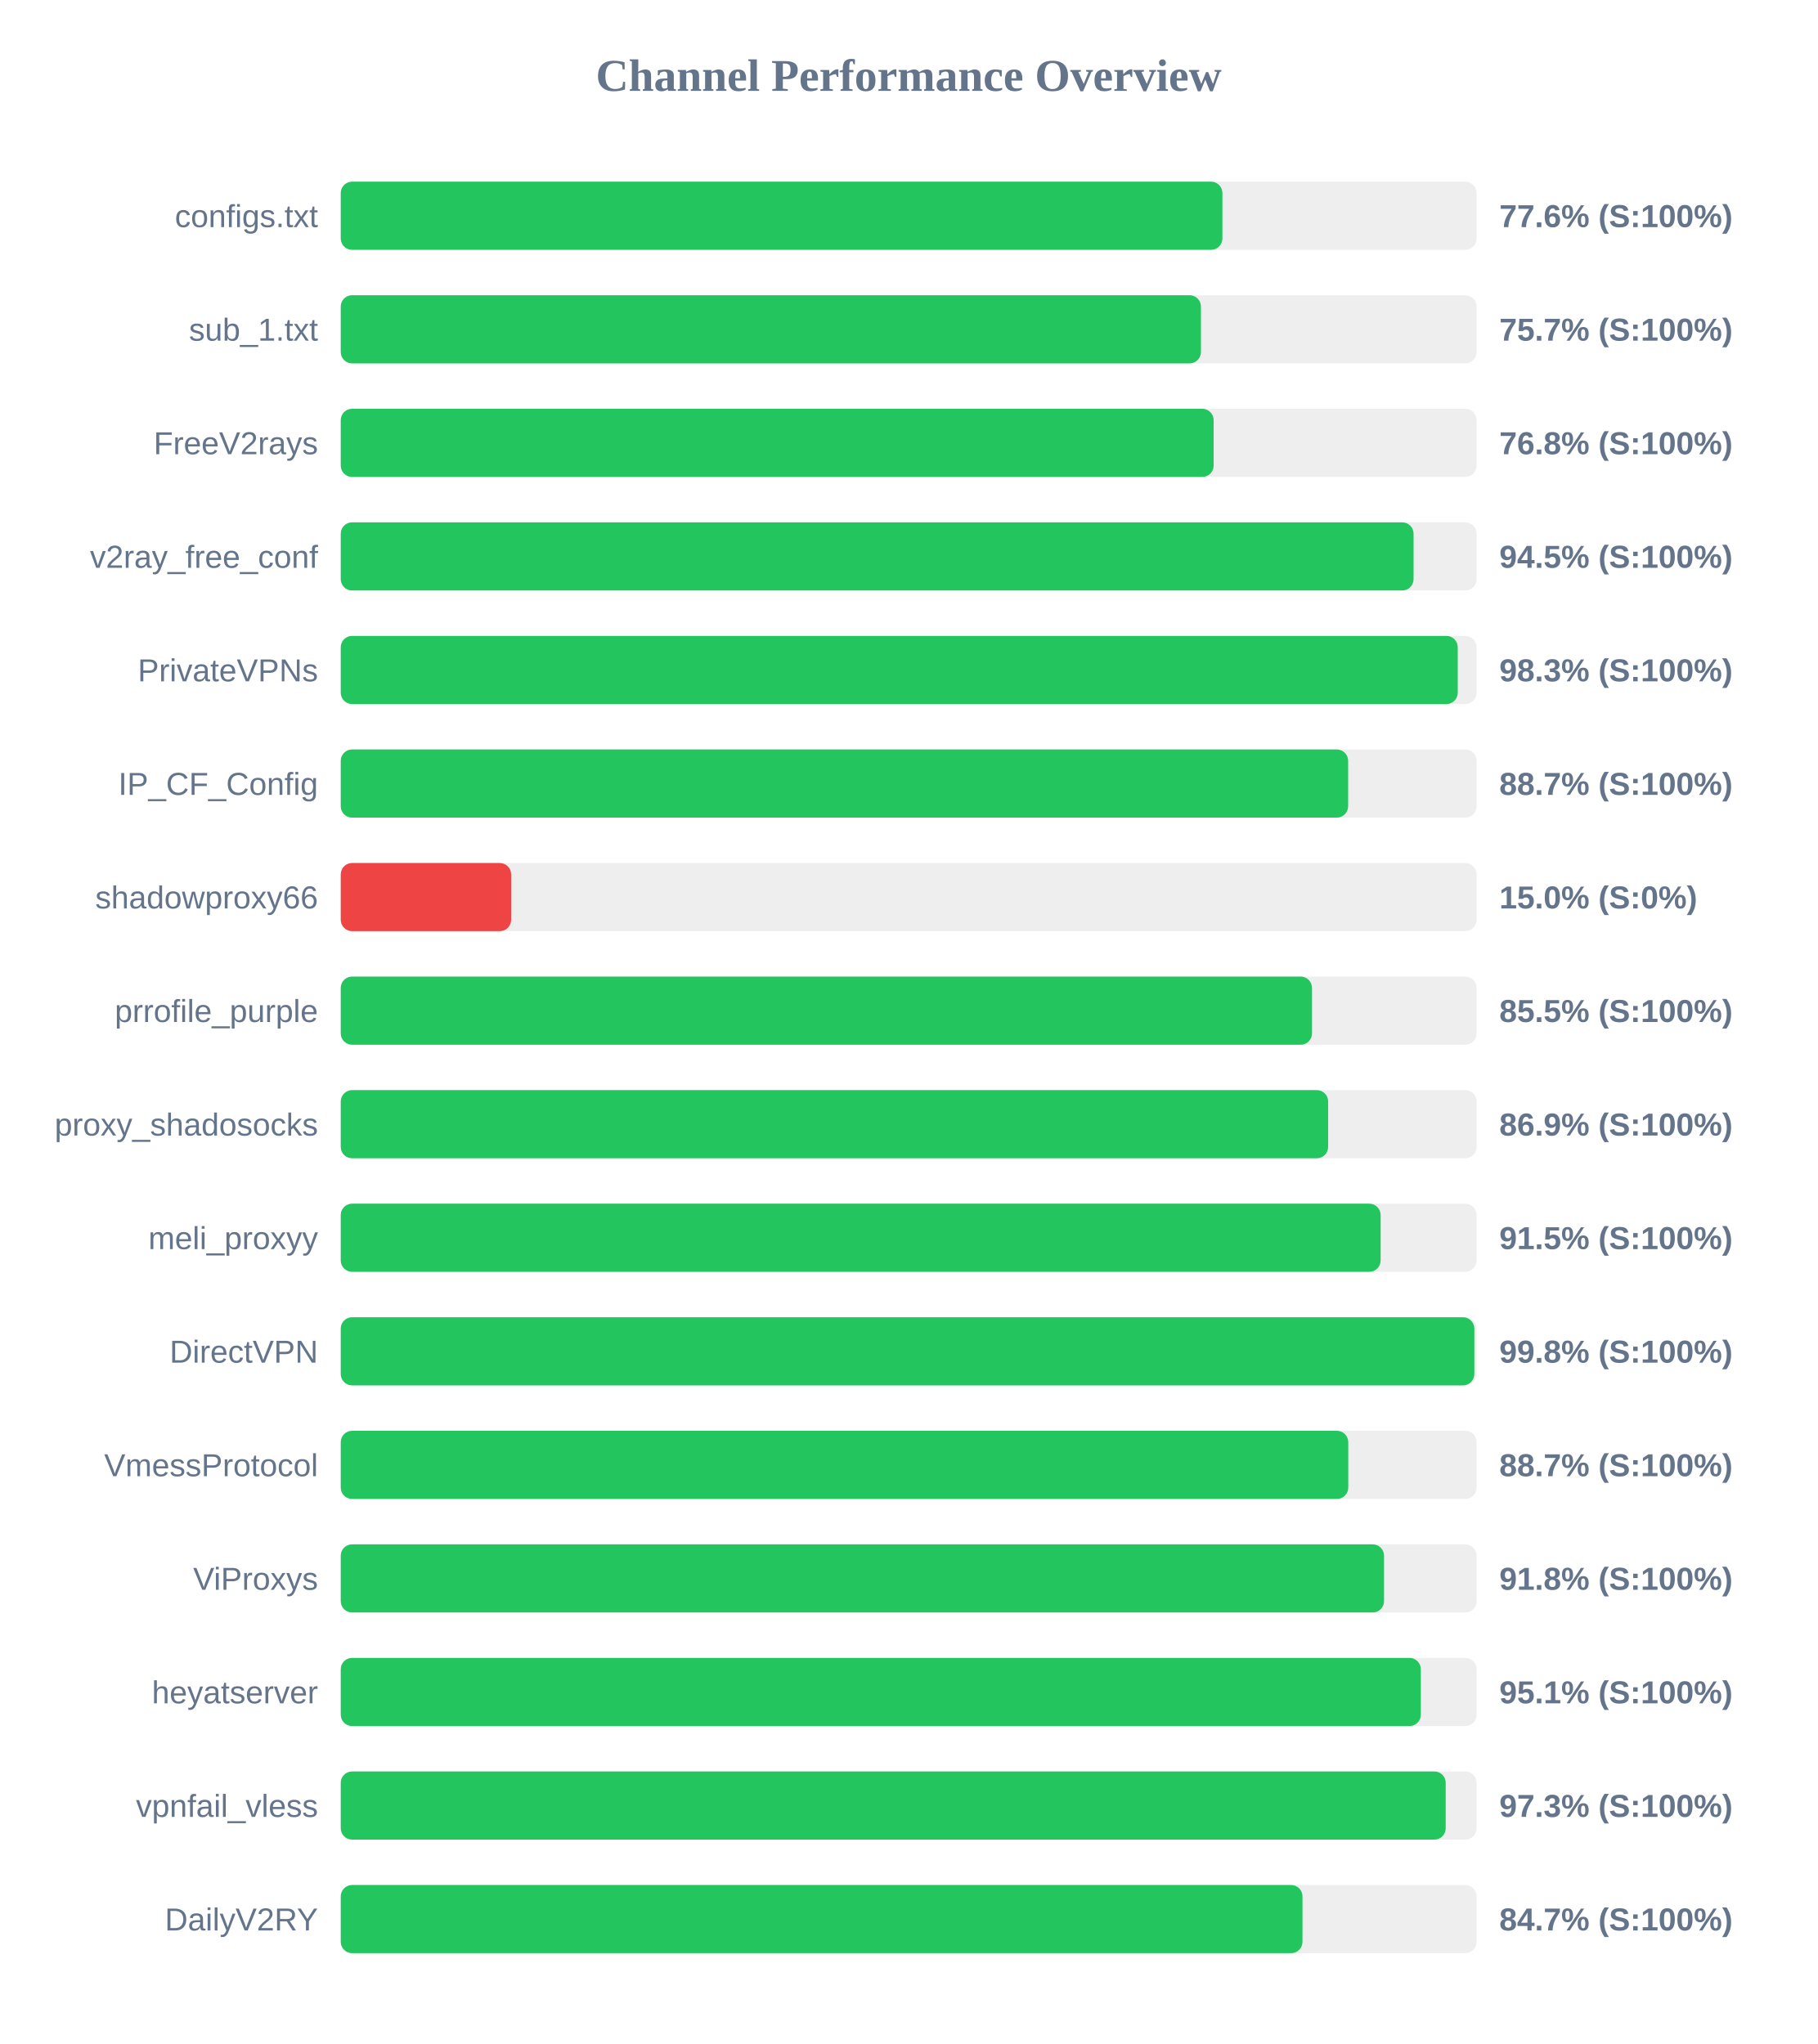
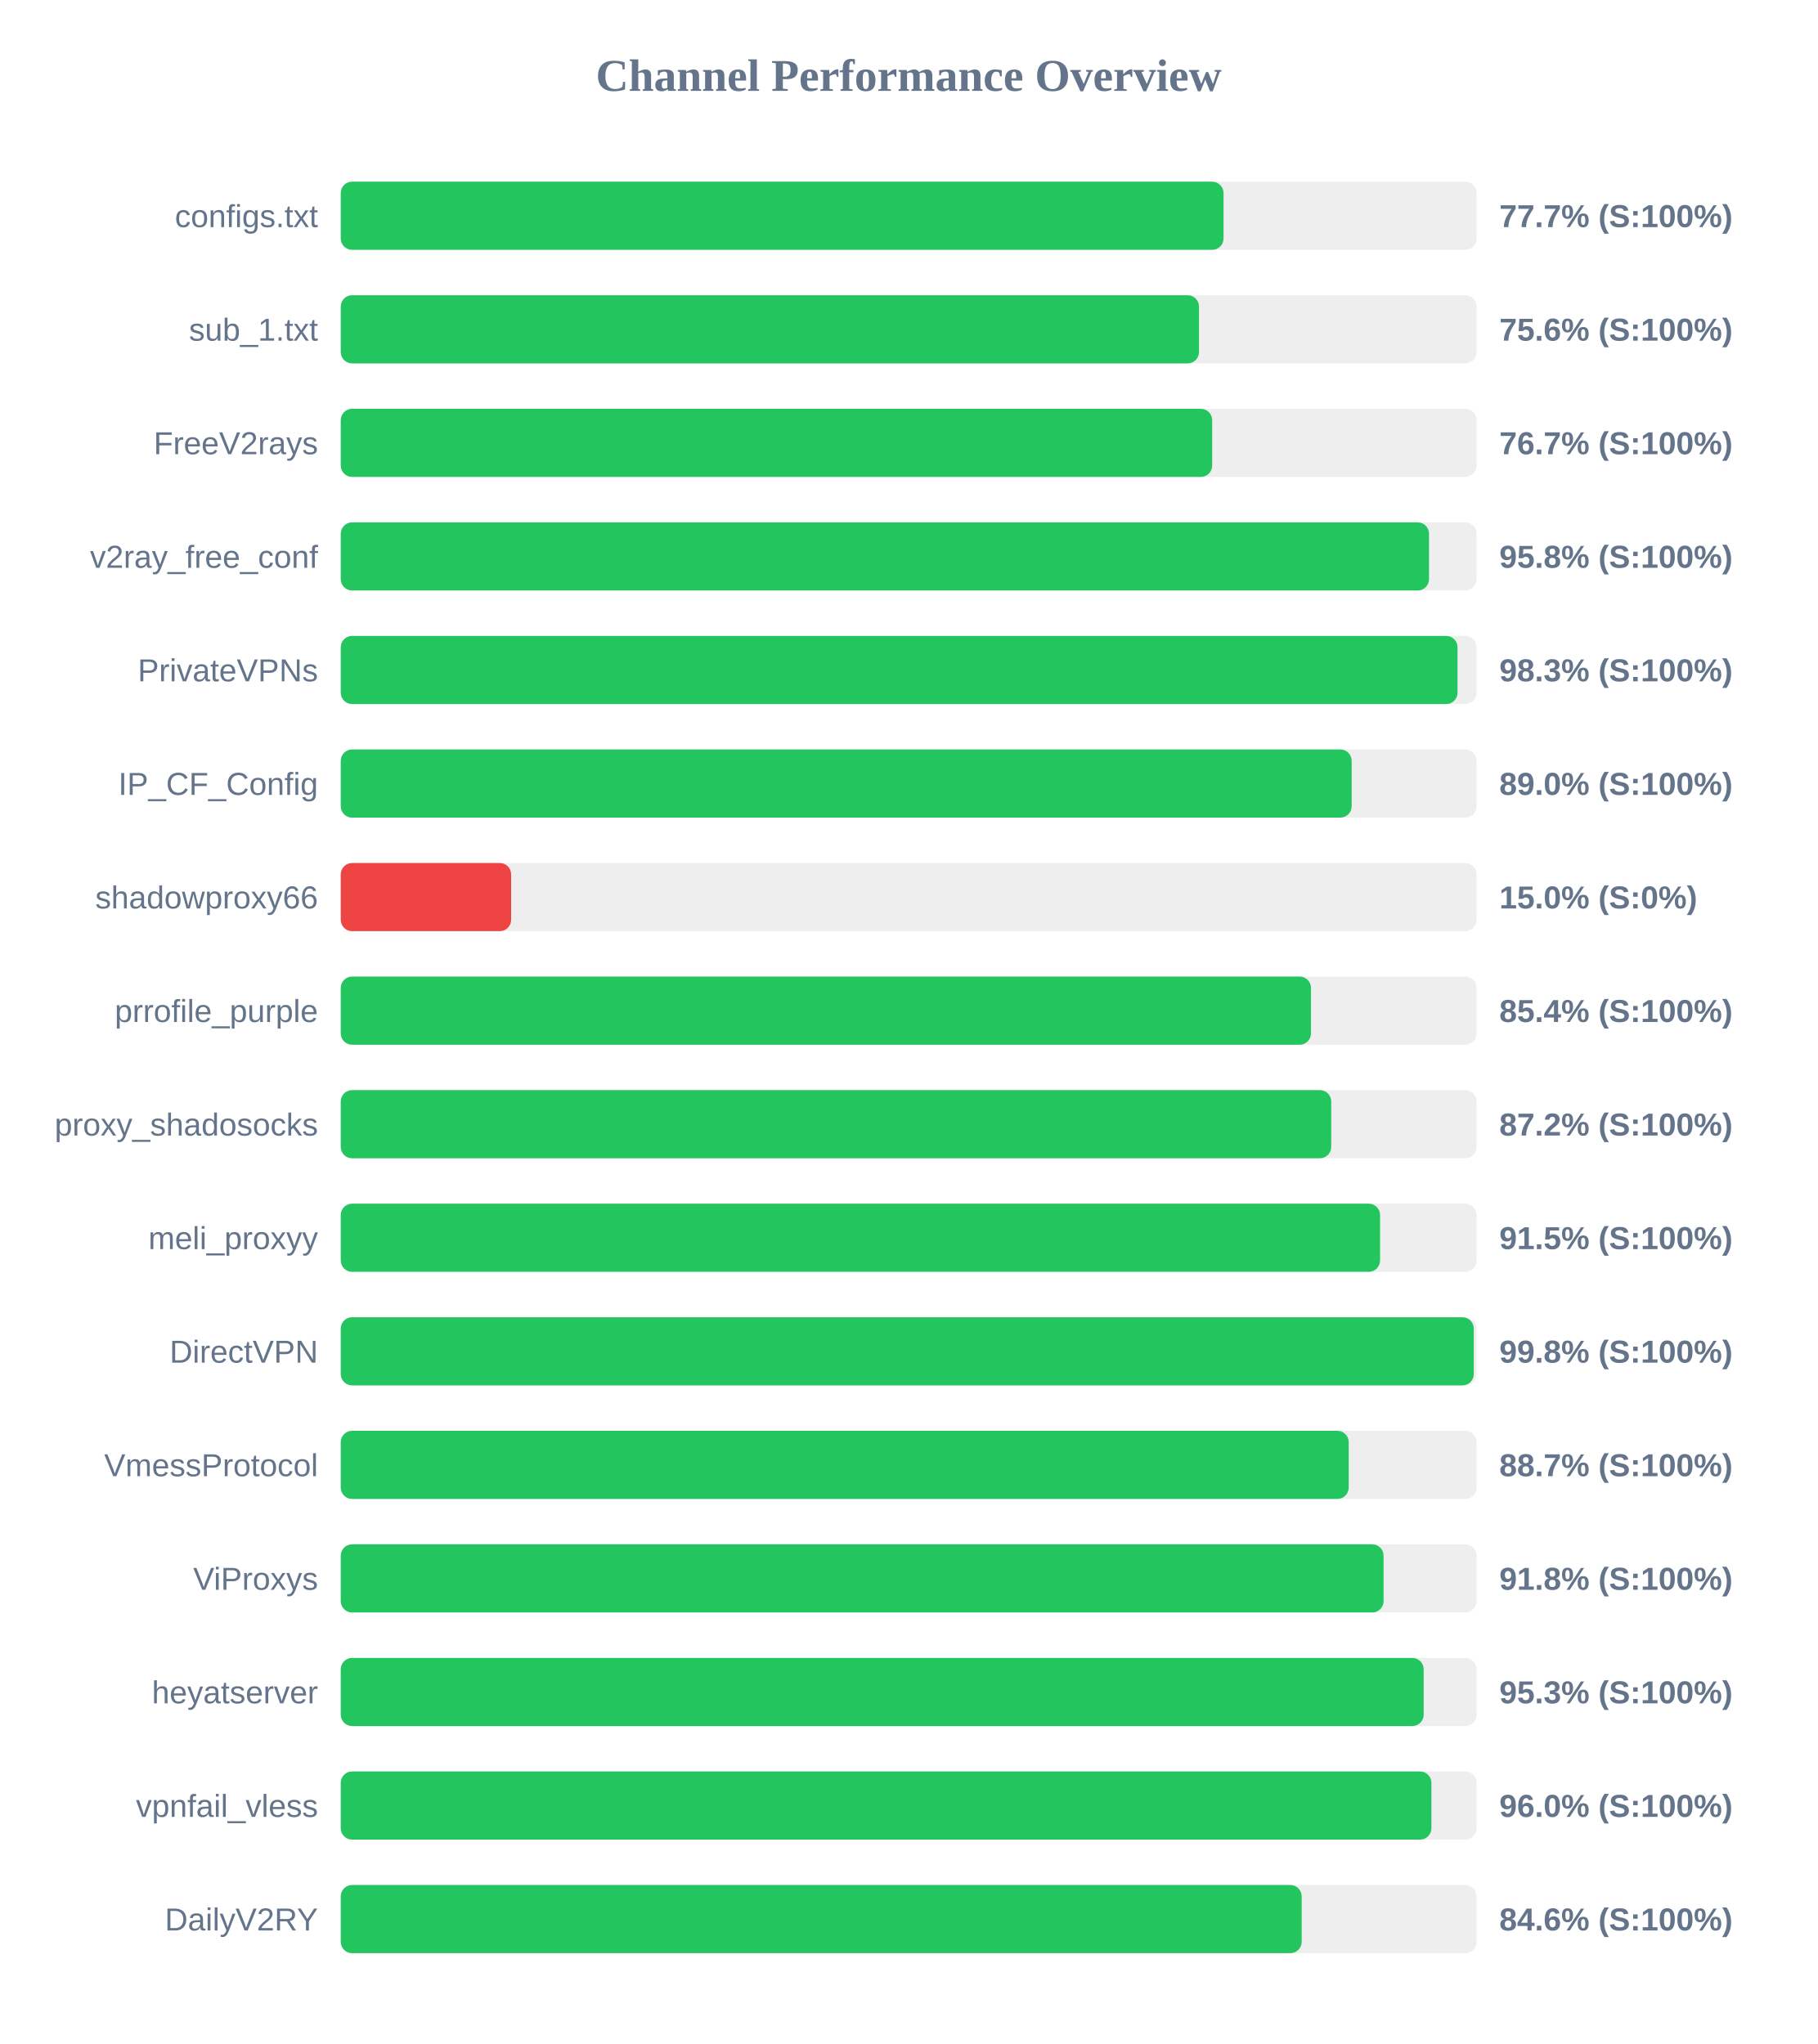
<svg xmlns="http://www.w3.org/2000/svg" width="800" height="900" version="1.1">
  <style>
        .row { font: 14px Arial; fill: #64748b; }
        .score { font: bold 14px Arial; fill: #64748b; }
    </style>
  <text x="400" y="40" text-anchor="middle" font-size="20px" font-weight="bold" fill="#64748b">Channel Performance Overview</text>
  <rect x="150" y="80" width="500" height="30" fill="#eee" rx="5" />
-   <rect x="150" y="80" width="388.1" height="30" fill="#22c55e" rx="5" />
+   <rect x="150" y="80" width="388.6" height="30" fill="#22c55e" rx="5" />
  <text x="140" y="100" text-anchor="end" class="row">configs.txt</text>
-   <text x="660" y="100" text-anchor="start" class="score">77.6% (S:100%)</text>
+   <text x="660" y="100" text-anchor="start" class="score">77.7% (S:100%)</text>
  <rect x="150" y="130" width="500" height="30" fill="#eee" rx="5" />
-   <rect x="150" y="130" width="378.65" height="30" fill="#22c55e" rx="5" />
+   <rect x="150" y="130" width="377.8" height="30" fill="#22c55e" rx="5" />
  <text x="140" y="150" text-anchor="end" class="row">sub_1.txt</text>
-   <text x="660" y="150" text-anchor="start" class="score">75.7% (S:100%)</text>
+   <text x="660" y="150" text-anchor="start" class="score">75.6% (S:100%)</text>
  <rect x="150" y="180" width="500" height="30" fill="#eee" rx="5" />
-   <rect x="150" y="180" width="384.25" height="30" fill="#22c55e" rx="5" />
+   <rect x="150" y="180" width="383.6" height="30" fill="#22c55e" rx="5" />
  <text x="140" y="200" text-anchor="end" class="row">FreeV2rays</text>
-   <text x="660" y="200" text-anchor="start" class="score">76.8% (S:100%)</text>
+   <text x="660" y="200" text-anchor="start" class="score">76.7% (S:100%)</text>
  <rect x="150" y="230" width="500" height="30" fill="#eee" rx="5" />
-   <rect x="150" y="230" width="472.25" height="30" fill="#22c55e" rx="5" />
+   <rect x="150" y="230" width="479.05" height="30" fill="#22c55e" rx="5" />
  <text x="140" y="250" text-anchor="end" class="row">v2ray_free_conf</text>
-   <text x="660" y="250" text-anchor="start" class="score">94.5% (S:100%)</text>
+   <text x="660" y="250" text-anchor="start" class="score">95.8% (S:100%)</text>
  <rect x="150" y="280" width="500" height="30" fill="#eee" rx="5" />
-   <rect x="150" y="280" width="491.7" height="30" fill="#22c55e" rx="5" />
+   <rect x="150" y="280" width="491.6" height="30" fill="#22c55e" rx="5" />
  <text x="140" y="300" text-anchor="end" class="row">PrivateVPNs</text>
  <text x="660" y="300" text-anchor="start" class="score">98.3% (S:100%)</text>
  <rect x="150" y="330" width="500" height="30" fill="#eee" rx="5" />
-   <rect x="150" y="330" width="443.45" height="30" fill="#22c55e" rx="5" />
+   <rect x="150" y="330" width="445.0" height="30" fill="#22c55e" rx="5" />
  <text x="140" y="350" text-anchor="end" class="row">IP_CF_Config</text>
-   <text x="660" y="350" text-anchor="start" class="score">88.7% (S:100%)</text>
+   <text x="660" y="350" text-anchor="start" class="score">89.0% (S:100%)</text>
  <rect x="150" y="380" width="500" height="30" fill="#eee" rx="5" />
  <rect x="150" y="380" width="75.0" height="30" fill="#ef4444" rx="5" />
  <text x="140" y="400" text-anchor="end" class="row">shadowproxy66</text>
  <text x="660" y="400" text-anchor="start" class="score">15.0% (S:0%)</text>
  <rect x="150" y="430" width="500" height="30" fill="#eee" rx="5" />
-   <rect x="150" y="430" width="427.55" height="30" fill="#22c55e" rx="5" />
+   <rect x="150" y="430" width="427.1" height="30" fill="#22c55e" rx="5" />
  <text x="140" y="450" text-anchor="end" class="row">prrofile_purple</text>
-   <text x="660" y="450" text-anchor="start" class="score">85.5% (S:100%)</text>
+   <text x="660" y="450" text-anchor="start" class="score">85.4% (S:100%)</text>
  <rect x="150" y="480" width="500" height="30" fill="#eee" rx="5" />
-   <rect x="150" y="480" width="434.65" height="30" fill="#22c55e" rx="5" />
+   <rect x="150" y="480" width="436.0" height="30" fill="#22c55e" rx="5" />
  <text x="140" y="500" text-anchor="end" class="row">proxy_shadosocks</text>
-   <text x="660" y="500" text-anchor="start" class="score">86.9% (S:100%)</text>
+   <text x="660" y="500" text-anchor="start" class="score">87.2% (S:100%)</text>
  <rect x="150" y="530" width="500" height="30" fill="#eee" rx="5" />
-   <rect x="150" y="530" width="457.75" height="30" fill="#22c55e" rx="5" />
+   <rect x="150" y="530" width="457.5" height="30" fill="#22c55e" rx="5" />
  <text x="140" y="550" text-anchor="end" class="row">meli_proxyy</text>
  <text x="660" y="550" text-anchor="start" class="score">91.5% (S:100%)</text>
  <rect x="150" y="580" width="500" height="30" fill="#eee" rx="5" />
-   <rect x="150" y="580" width="499.0" height="30" fill="#22c55e" rx="5" />
+   <rect x="150" y="580" width="498.75" height="30" fill="#22c55e" rx="5" />
  <text x="140" y="600" text-anchor="end" class="row">DirectVPN</text>
  <text x="660" y="600" text-anchor="start" class="score">99.8% (S:100%)</text>
  <rect x="150" y="630" width="500" height="30" fill="#eee" rx="5" />
-   <rect x="150" y="630" width="443.5" height="30" fill="#22c55e" rx="5" />
+   <rect x="150" y="630" width="443.7" height="30" fill="#22c55e" rx="5" />
  <text x="140" y="650" text-anchor="end" class="row">VmessProtocol</text>
  <text x="660" y="650" text-anchor="start" class="score">88.7% (S:100%)</text>
  <rect x="150" y="680" width="500" height="30" fill="#eee" rx="5" />
-   <rect x="150" y="680" width="459.25" height="30" fill="#22c55e" rx="5" />
+   <rect x="150" y="680" width="459.05" height="30" fill="#22c55e" rx="5" />
  <text x="140" y="700" text-anchor="end" class="row">ViProxys</text>
  <text x="660" y="700" text-anchor="start" class="score">91.8% (S:100%)</text>
  <rect x="150" y="730" width="500" height="30" fill="#eee" rx="5" />
-   <rect x="150" y="730" width="475.45" height="30" fill="#22c55e" rx="5" />
+   <rect x="150" y="730" width="476.7" height="30" fill="#22c55e" rx="5" />
  <text x="140" y="750" text-anchor="end" class="row">heyatserver</text>
-   <text x="660" y="750" text-anchor="start" class="score">95.1% (S:100%)</text>
+   <text x="660" y="750" text-anchor="start" class="score">95.3% (S:100%)</text>
  <rect x="150" y="780" width="500" height="30" fill="#eee" rx="5" />
-   <rect x="150" y="780" width="486.4" height="30" fill="#22c55e" rx="5" />
+   <rect x="150" y="780" width="480.1" height="30" fill="#22c55e" rx="5" />
  <text x="140" y="800" text-anchor="end" class="row">vpnfail_vless</text>
-   <text x="660" y="800" text-anchor="start" class="score">97.3% (S:100%)</text>
+   <text x="660" y="800" text-anchor="start" class="score">96.0% (S:100%)</text>
  <rect x="150" y="830" width="500" height="30" fill="#eee" rx="5" />
-   <rect x="150" y="830" width="423.35" height="30" fill="#22c55e" rx="5" />
+   <rect x="150" y="830" width="423.0" height="30" fill="#22c55e" rx="5" />
  <text x="140" y="850" text-anchor="end" class="row">DailyV2RY</text>
-   <text x="660" y="850" text-anchor="start" class="score">84.7% (S:100%)</text>
+   <text x="660" y="850" text-anchor="start" class="score">84.6% (S:100%)</text>
</svg>
